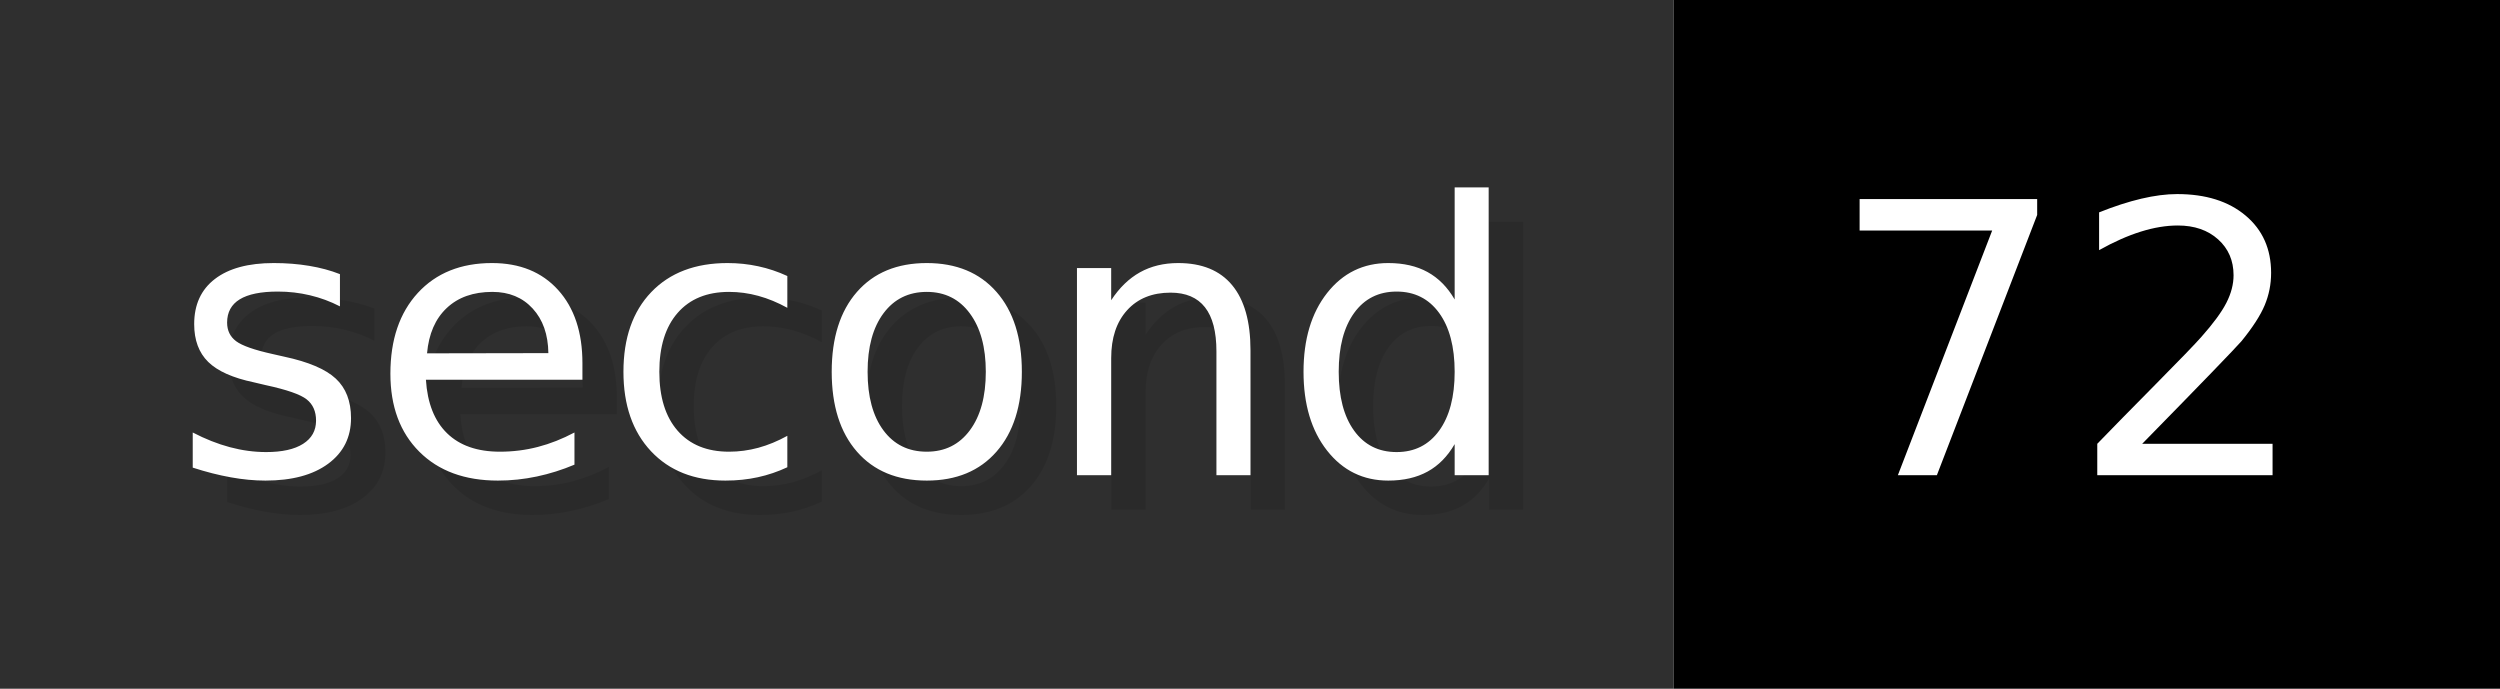
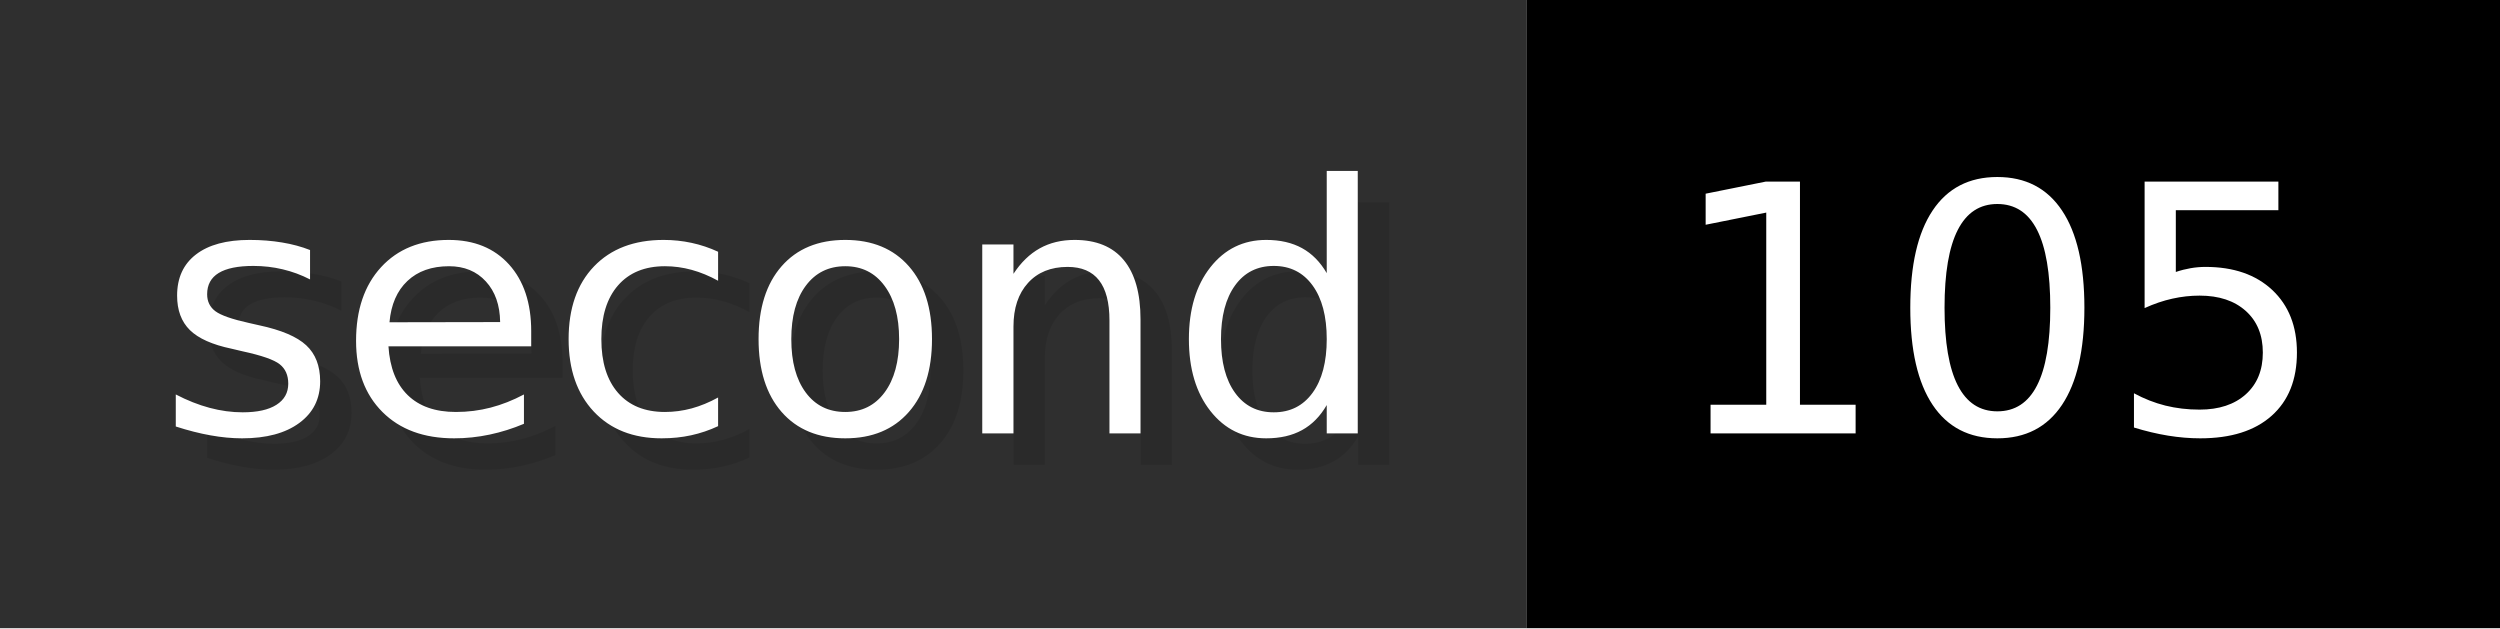
- <svg xmlns="http://www.w3.org/2000/svg" width="72.6" height="20" viewBox="0 0 726 200" role="img" aria-label="second: 72">
+ <svg xmlns="http://www.w3.org/2000/svg" width="79.6" height="20" viewBox="0 0 796 200" role="img" aria-label="second: 105">
  <g>
    <rect fill="#2F2F2F" width="486" height="200" />
-     <rect fill="#" x="486" width="240" height="200" />
+     <rect fill="#" x="486" width="310" height="200" />
  </g>
  <g aria-hidden="true" fill="#fff" text-anchor="start" font-family="Verdana,DejaVu Sans,sans-serif" font-size="110">
    <text x="60" y="148" textLength="386" fill="#000" opacity="0.1">second</text>
    <text x="50" y="138" textLength="386">second</text>
-     <text x="541" y="148" textLength="140" fill="#000" opacity="0.1">72</text>
-     <text x="531" y="138" textLength="140">72</text>
+     <text x="541" y="148" textLength="210" fill="#000" opacity="0.1">105</text>
+     <text x="531" y="138" textLength="210">105</text>
  </g>
</svg>
